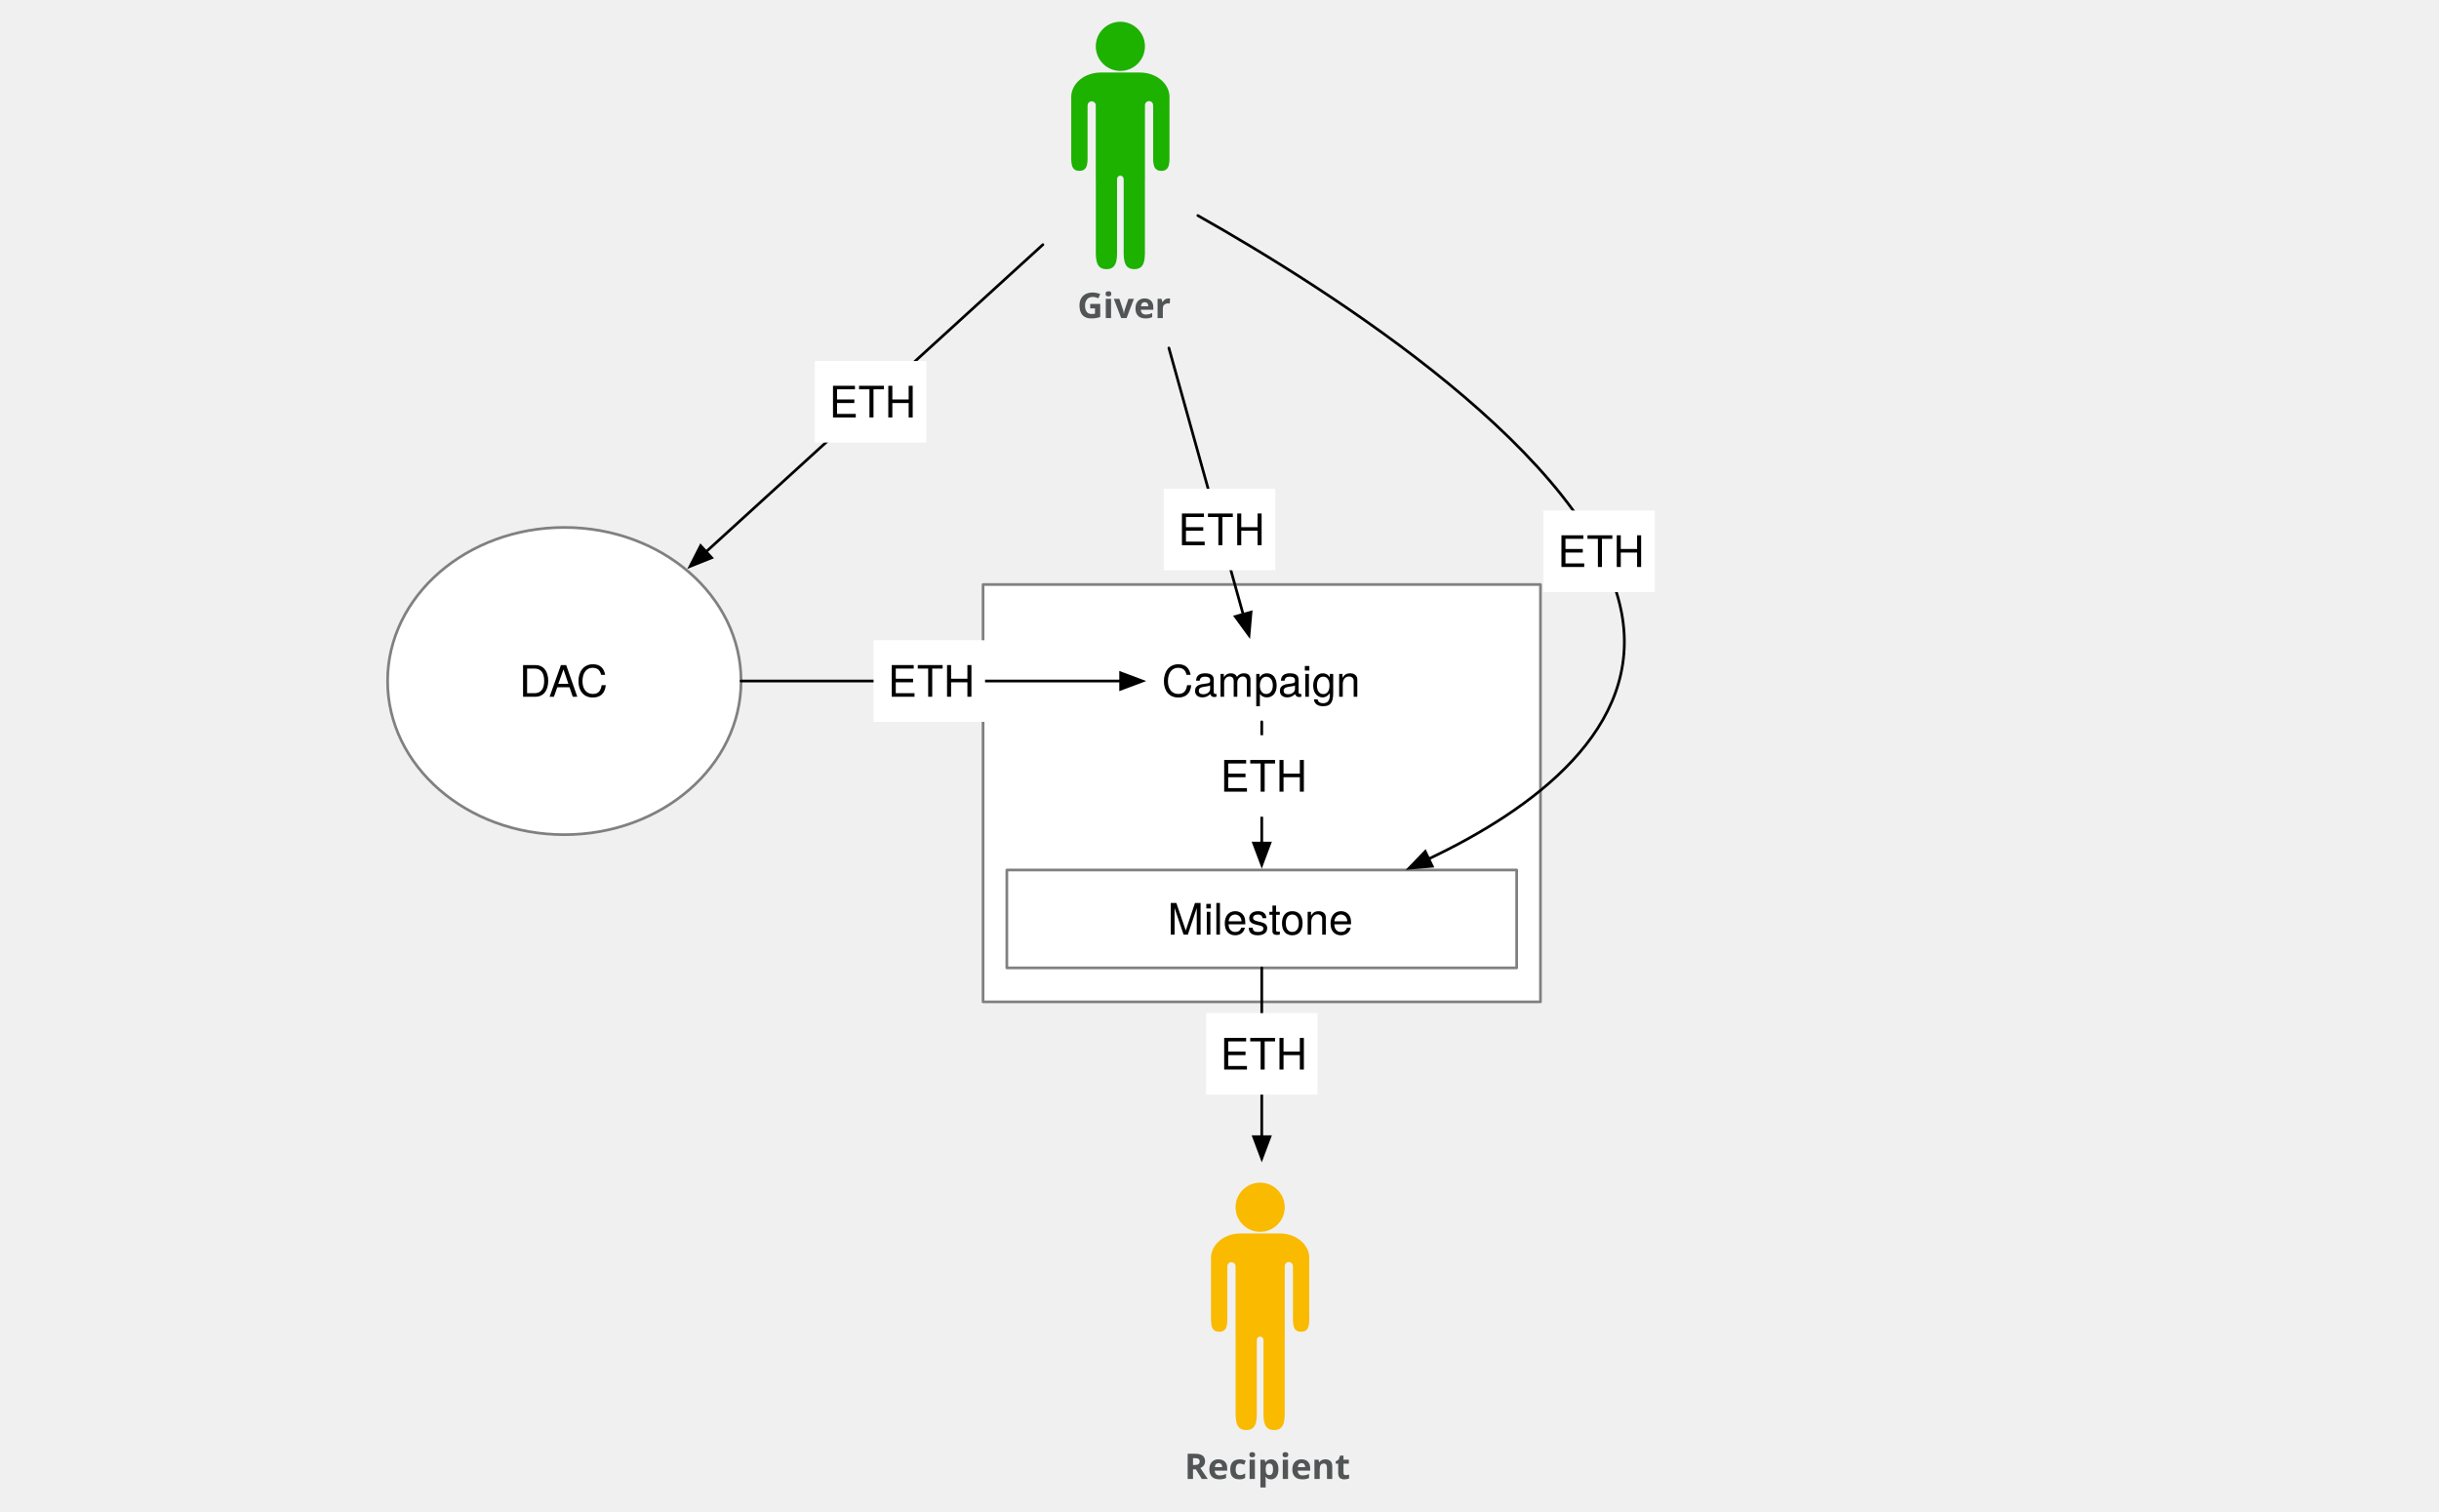
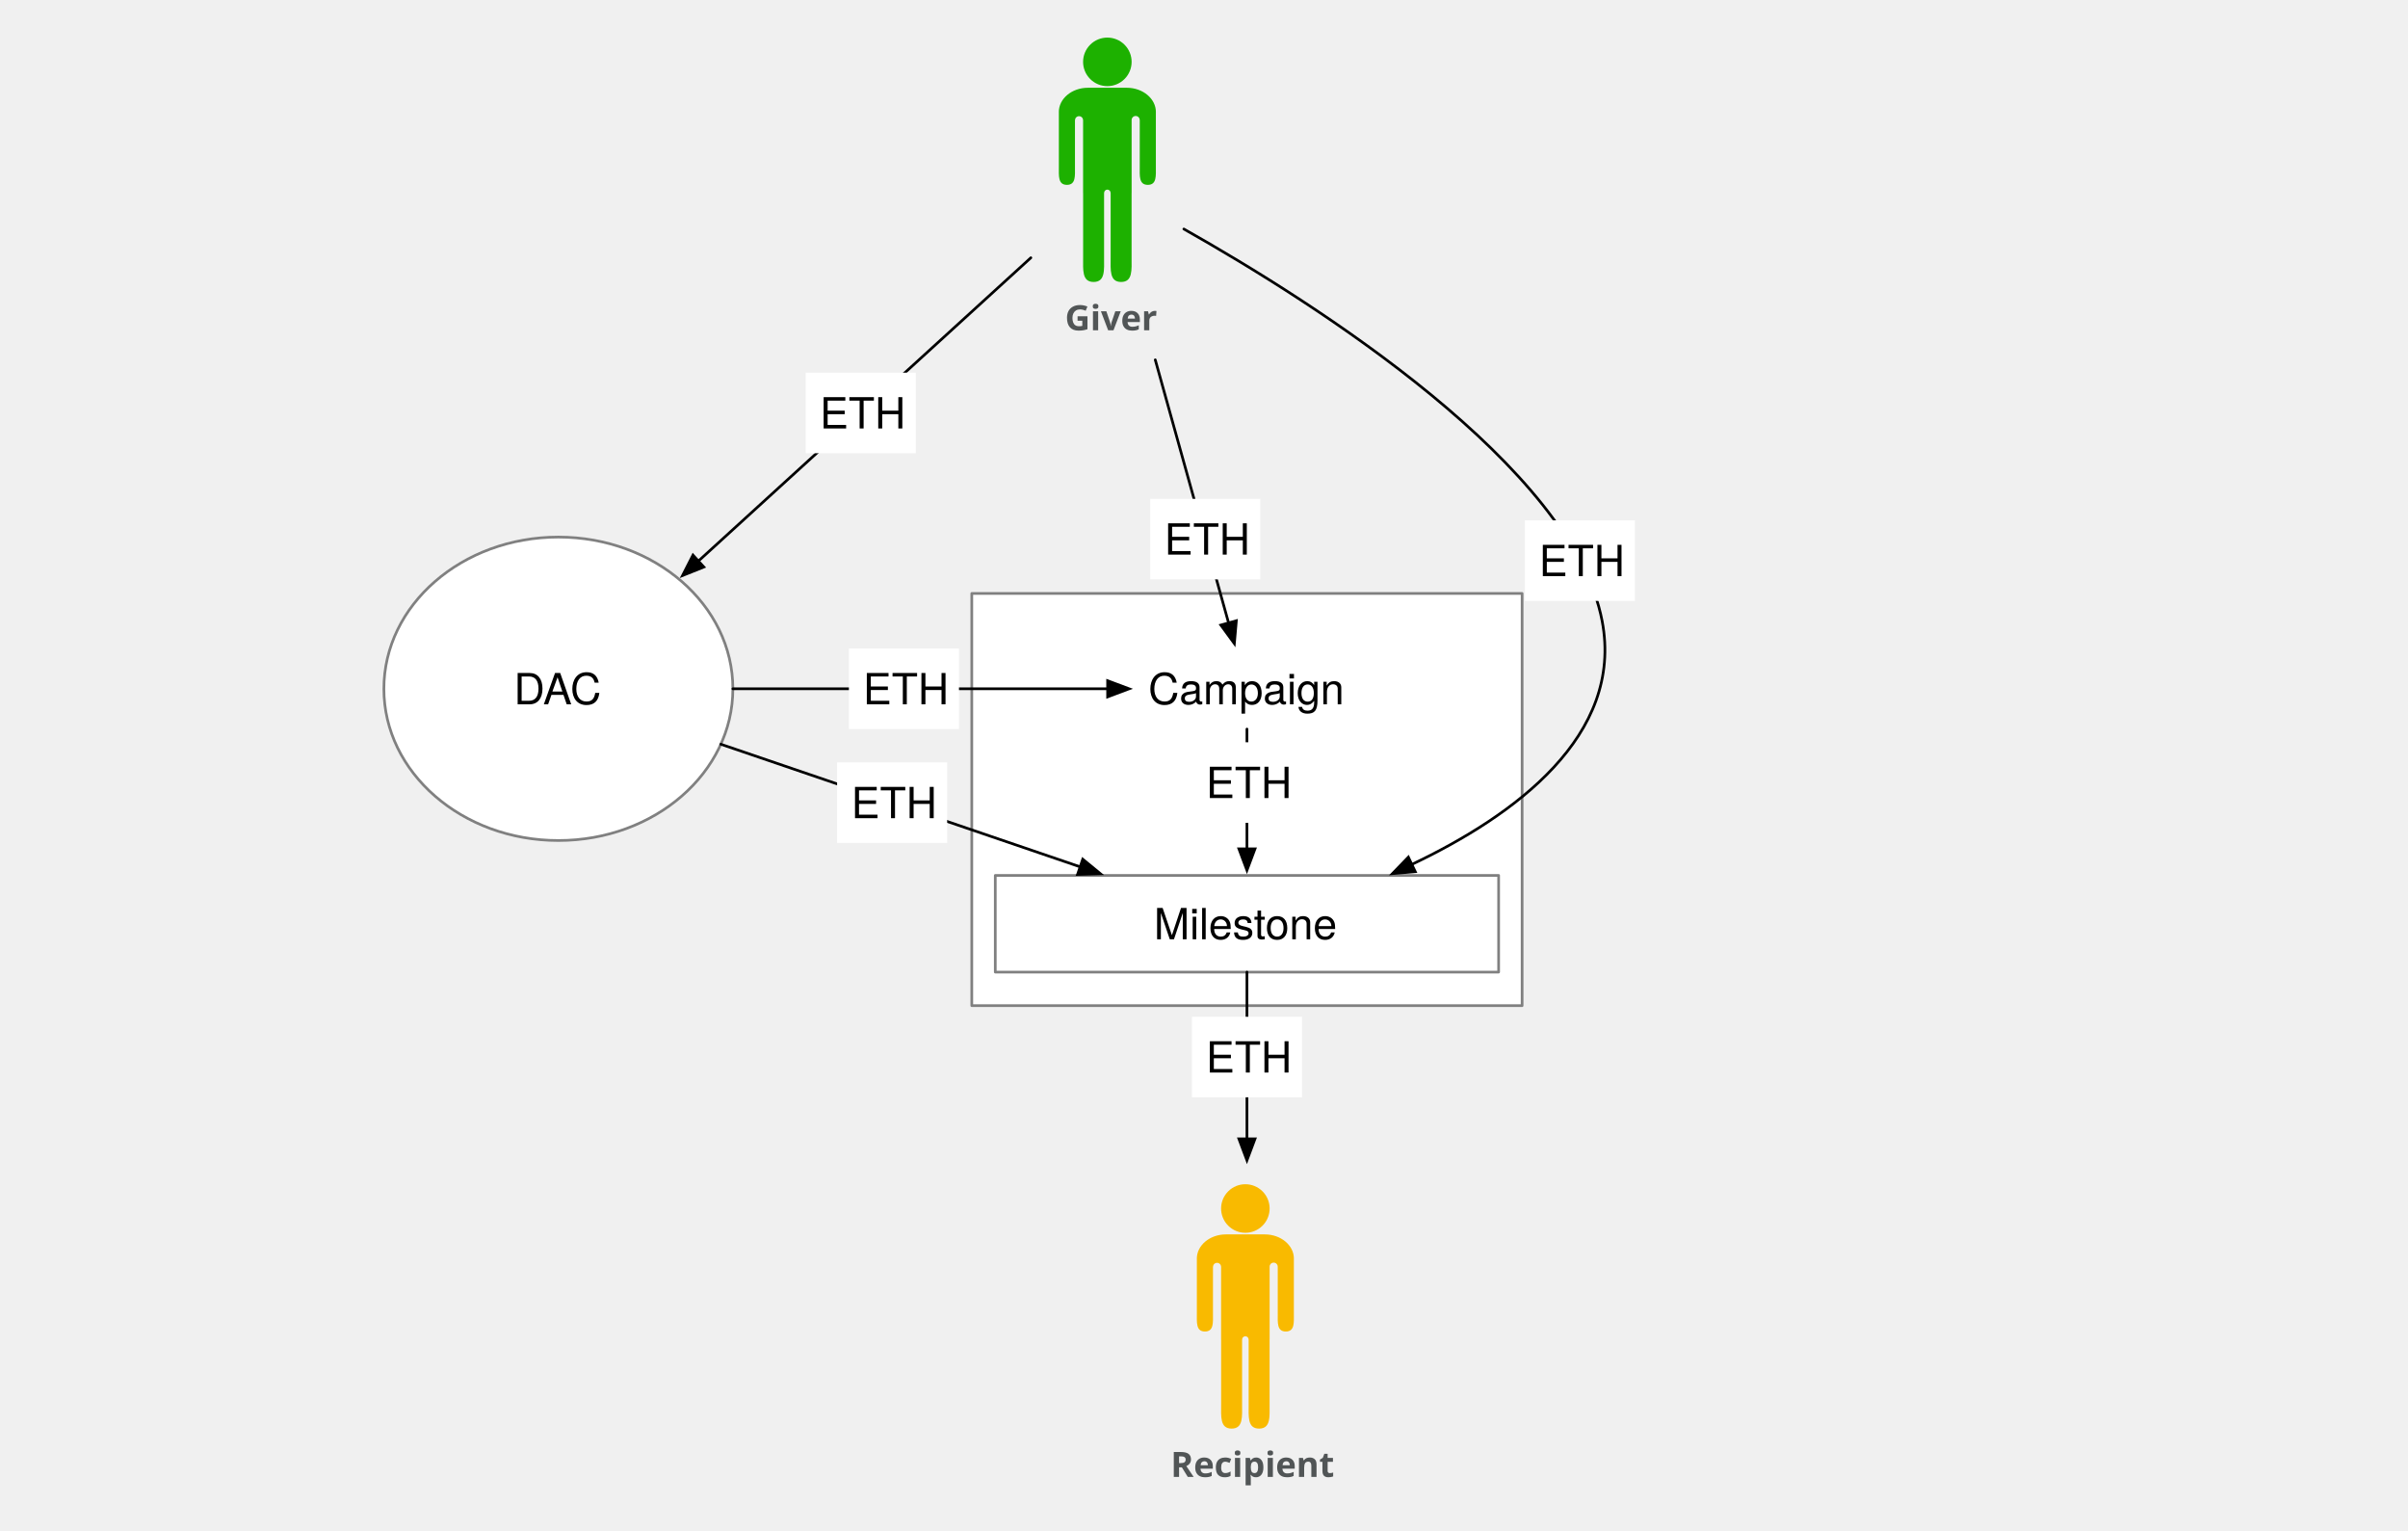
- <svg xmlns="http://www.w3.org/2000/svg" version="1.1" viewBox="85.458 752 897 556" width="897pt" height="556pt">
+ <svg xmlns="http://www.w3.org/2000/svg" version="1.1" viewBox="85 746 897 570" width="897pt" height="570pt">
  <defs>
    <font-face font-family="Helvetica Neue" font-size="16" panose-1="2 0 5 3 0 0 0 2 0 4" units-per-em="1000" underline-position="-100" underline-thickness="50" slope="0" x-height="517" cap-height="714" ascent="951.996" descent="-212.997" font-weight="500">
      <font-face-src>
        <font-face-name name="HelveticaNeue" />
      </font-face-src>
    </font-face>
    <font-face font-family="Avenir" font-size="13" panose-1="2 11 7 3 2 2 3 2 2 4" units-per-em="1000" underline-position="-75" underline-thickness="50" slope="0" x-height="480" cap-height="708" ascent="1e3" descent="-365.997" font-weight="bold">
      <font-face-src>
        <font-face-name name="Avenir-Heavy" />
      </font-face-src>
    </font-face>
    <marker orient="auto" overflow="visible" markerUnits="strokeWidth" id="FilledArrow_Marker" viewBox="-1 -4 10 8" markerWidth="10" markerHeight="8" color="black">
      <g>
        <path d="M 8 0 L 0 -3 L 0 3 Z" fill="currentColor" stroke="currentColor" stroke-width="1" />
      </g>
    </marker>
  </defs>
  <g stroke="none" stroke-opacity="1" stroke-dasharray="none" fill="none" fill-opacity="1">
    <g>
      <rect x="447" y="967" width="205" height="153.5" fill="white" />
      <rect x="447" y="967" width="205" height="153.5" stroke="gray" stroke-linecap="round" stroke-linejoin="round" stroke-width="1" />
      <rect x="455.75" y="1072" width="187.5" height="36" fill="white" />
      <rect x="455.75" y="1072" width="187.5" height="36" stroke="gray" stroke-linecap="round" stroke-linejoin="round" stroke-width="1" />
      <text transform="translate(460.75 1080.776)" fill="black">
        <tspan font-family="Helvetica Neue" font-size="16" font-weight="500" x="54.078" y="15" textLength="69.344">Milestone</tspan>
      </text>
      <text transform="translate(512.5 993.276)" fill="black">
        <tspan font-family="Helvetica Neue" font-size="16" font-weight="500" x=".248" y="15" textLength="73.504">Campaign</tspan>
      </text>
      <ellipse cx="293" cy="1002.5" rx="65" ry="56.5" fill="white" />
      <ellipse cx="293" cy="1002.5" rx="65" ry="56.5" stroke="gray" stroke-linecap="round" stroke-linejoin="round" stroke-width="1" />
      <text transform="translate(246 993.276)" fill="black">
        <tspan font-family="Helvetica Neue" font-size="16" font-weight="500" x="30.408" y="15" textLength="33.184">DAC</tspan>
      </text>
      <text transform="translate(481.5927 856)" fill="#515556">
        <tspan font-family="Avenir" font-size="13" font-weight="bold" fill="#515556" x=".12" y="13" textLength="32.76">Giver</tspan>
      </text>
      <path d="M 503.892 762.648 C 500.362 759.117 494.638 759.117 491.108 762.648 C 487.578 766.178 487.578 771.902 491.108 775.432 C 494.638 778.962 500.362 778.962 503.892 775.432 C 507.422 771.902 507.422 766.178 503.892 762.648 M 506.54 790.735 C 506.53 790.337 506.677 789.936 506.981 789.632 C 507.569 789.044 508.523 789.044 509.112 789.632 C 509.415 789.936 509.562 790.337 509.553 790.735 L 509.565 790.735 L 509.565 808.061 C 509.565 811.451 509.19 814.841 512.566 814.841 C 515.942 814.841 515.567 811.451 515.567 808.061 L 515.567 787.722 L 515.58 787.722 C 515.58 782.729 510.723 778.682 504.732 778.682 L 497.5 778.682 L 490.268 778.682 C 484.277 778.682 479.421 782.729 479.421 787.722 L 479.433 787.722 L 479.433 808.061 C 479.433 811.451 479.058 814.841 482.434 814.841 C 485.81 814.841 485.435 811.451 485.435 808.061 L 485.435 790.735 L 485.447 790.735 C 485.457 790.362 485.604 789.992 485.888 789.707 C 486.477 789.119 487.431 789.119 488.019 789.707 C 488.304 789.992 488.451 790.362 488.46 790.735 L 488.46 790.735 L 488.46 790.771 C 488.46 790.772 488.46 790.773 488.46 790.774 L 488.46 817.854 L 488.476 817.854 L 488.476 841.96 C 488.476 846.48 487.989 851 492.377 851 C 496.766 851 496.279 846.48 496.279 841.96 L 496.279 817.854 L 496.295 817.854 C 496.285 817.533 496.403 817.209 496.648 816.964 C 497.118 816.494 497.882 816.494 498.352 816.964 C 498.597 817.209 498.715 817.533 498.705 817.854 L 498.721 817.854 L 498.721 841.96 C 498.721 846.48 498.234 851 502.623 851 C 507.011 851 506.524 846.48 506.524 841.96 L 506.524 817.854 L 506.54 817.854 L 506.54 790.735 Z" fill="#1db100" />
      <text transform="translate(521 1283)" fill="#515556">
        <tspan font-family="Avenir" font-size="13" font-weight="bold" fill="#515556" x=".075" y="13" textLength="56.849">Recipient</tspan>
      </text>
      <path d="M 555.299 1189.648 C 551.769 1186.117 546.045 1186.117 542.515 1189.648 C 538.985 1193.178 538.985 1198.902 542.515 1202.432 C 546.045 1205.962 551.769 1205.962 555.299 1202.432 C 558.83 1198.902 558.83 1193.178 555.299 1189.648 M 557.947 1217.735 C 557.938 1217.337 558.085 1216.936 558.388 1216.632 C 558.977 1216.044 559.931 1216.044 560.519 1216.632 C 560.823 1216.936 560.97 1217.337 560.96 1217.735 L 560.973 1217.735 L 560.973 1235.061 C 560.973 1238.451 560.598 1241.841 563.973 1241.841 C 567.349 1241.841 566.974 1238.451 566.974 1235.061 L 566.974 1214.722 L 566.987 1214.722 C 566.987 1209.729 562.13 1205.682 556.139 1205.682 L 548.907 1205.682 L 541.676 1205.682 C 535.684 1205.682 530.828 1209.729 530.828 1214.722 L 530.84 1214.722 L 530.84 1235.061 C 530.84 1238.451 530.465 1241.841 533.841 1241.841 C 537.217 1241.841 536.842 1238.451 536.842 1235.061 L 536.842 1217.735 L 536.855 1217.735 C 536.864 1217.362 537.011 1216.992 537.296 1216.707 C 537.884 1216.119 538.838 1216.119 539.426 1216.707 C 539.711 1216.992 539.858 1217.362 539.867 1217.735 L 539.868 1217.735 L 539.868 1217.771 C 539.868 1217.772 539.868 1217.773 539.868 1217.774 L 539.868 1244.854 L 539.884 1244.854 L 539.884 1268.96 C 539.884 1273.48 539.396 1278 543.785 1278 C 548.173 1278 547.686 1273.48 547.686 1268.96 L 547.686 1244.854 L 547.703 1244.854 C 547.693 1244.533 547.81 1244.209 548.055 1243.964 C 548.526 1243.494 549.289 1243.494 549.76 1243.964 C 550.005 1244.209 550.122 1244.533 550.112 1244.854 L 550.129 1244.854 L 550.129 1268.96 C 550.129 1273.48 549.641 1278 554.03 1278 C 558.419 1278 557.931 1273.48 557.931 1268.96 L 557.931 1244.854 L 557.947 1244.854 L 557.947 1217.735 Z" fill="#f9ba00" />
      <line x1="469" y1="841.991" x2="345.161" y2="954.93" marker-end="url(#FilledArrow_Marker)" stroke="black" stroke-linecap="round" stroke-linejoin="round" stroke-width="1" />
      <line x1="515.345" y1="880" x2="542.659" y2="977.964" marker-end="url(#FilledArrow_Marker)" stroke="black" stroke-linecap="round" stroke-linejoin="round" stroke-width="1" />
      <path d="M 526 831.285 C 574.97 858.945 670.904 919.784 681.819 977.301 C 689.906 1019.911 649.247 1049.699 610.919 1067.903" marker-end="url(#FilledArrow_Marker)" stroke="black" stroke-linecap="round" stroke-linejoin="round" stroke-width="1" />
      <line x1="549.5" y1="1108" x2="549.5" y2="1170.1" marker-end="url(#FilledArrow_Marker)" stroke="black" stroke-linecap="round" stroke-linejoin="round" stroke-width="1" />
      <line x1="549.5" y1="1017.5" x2="549.5" y2="1062.1" marker-end="url(#FilledArrow_Marker)" stroke="black" stroke-linecap="round" stroke-linejoin="round" stroke-width="1" />
      <line x1="358" y1="1002.5" x2="497.6" y2="1002.5" marker-end="url(#FilledArrow_Marker)" stroke="black" stroke-linecap="round" stroke-linejoin="round" stroke-width="1" />
      <rect x="385.135" y="884.779" width="41" height="30" fill="white" />
      <text transform="translate(390.135 890.5551)" fill="black">
        <tspan font-family="Helvetica Neue" font-size="16" font-weight="500" fill="black" x=".244" y="15" textLength="30.512">ETH</tspan>
      </text>
-       <rect x="406.735" y="987.5" width="41" height="30" fill="white" />
-       <text transform="translate(411.7351 993.276)" fill="black">
+       <rect x="401.224" y="987.5" width="41" height="30" fill="white" />
+       <text transform="translate(406.2235 993.276)" fill="black">
        <tspan font-family="Helvetica Neue" font-size="16" font-weight="500" fill="black" x=".244" y="15" textLength="30.512">ETH</tspan>
      </text>
      <rect x="513.458" y="931.756" width="41" height="30" fill="white" />
      <text transform="translate(518.4576 937.5324)" fill="black">
        <tspan font-family="Helvetica Neue" font-size="16" font-weight="500" fill="black" x=".244" y="15" textLength="30.512">ETH</tspan>
      </text>
      <rect x="653.037" y="939.772" width="41" height="30" fill="white" />
      <text transform="translate(658.0366 945.5477)" fill="black">
        <tspan font-family="Helvetica Neue" font-size="16" font-weight="500" fill="black" x=".244" y="15" textLength="30.512">ETH</tspan>
      </text>
      <rect x="529" y="1022.413" width="41" height="30" fill="white" />
      <text transform="translate(534 1028.188)" fill="black">
        <tspan font-family="Helvetica Neue" font-size="16" font-weight="500" fill="black" x=".244" y="15" textLength="30.512">ETH</tspan>
      </text>
      <rect x="529" y="1124.629" width="41" height="30" fill="white" />
      <text transform="translate(534 1130.405)" fill="black">
        <tspan font-family="Helvetica Neue" font-size="16" font-weight="500" fill="black" x=".244" y="15" textLength="30.512">ETH</tspan>
      </text>
+       <line x1="353.522" y1="1023.146" x2="487.364" y2="1068.804" marker-end="url(#FilledArrow_Marker)" stroke="black" stroke-linecap="round" stroke-linejoin="round" stroke-width="1" />
+       <rect x="396.824" y="1029.911" width="41" height="30" fill="white" />
+       <text transform="translate(401.8238 1035.687)" fill="black">
+         <tspan font-family="Helvetica Neue" font-size="16" font-weight="500" fill="black" x=".244" y="15" textLength="30.512">ETH</tspan>
+       </text>
    </g>
  </g>
</svg>
